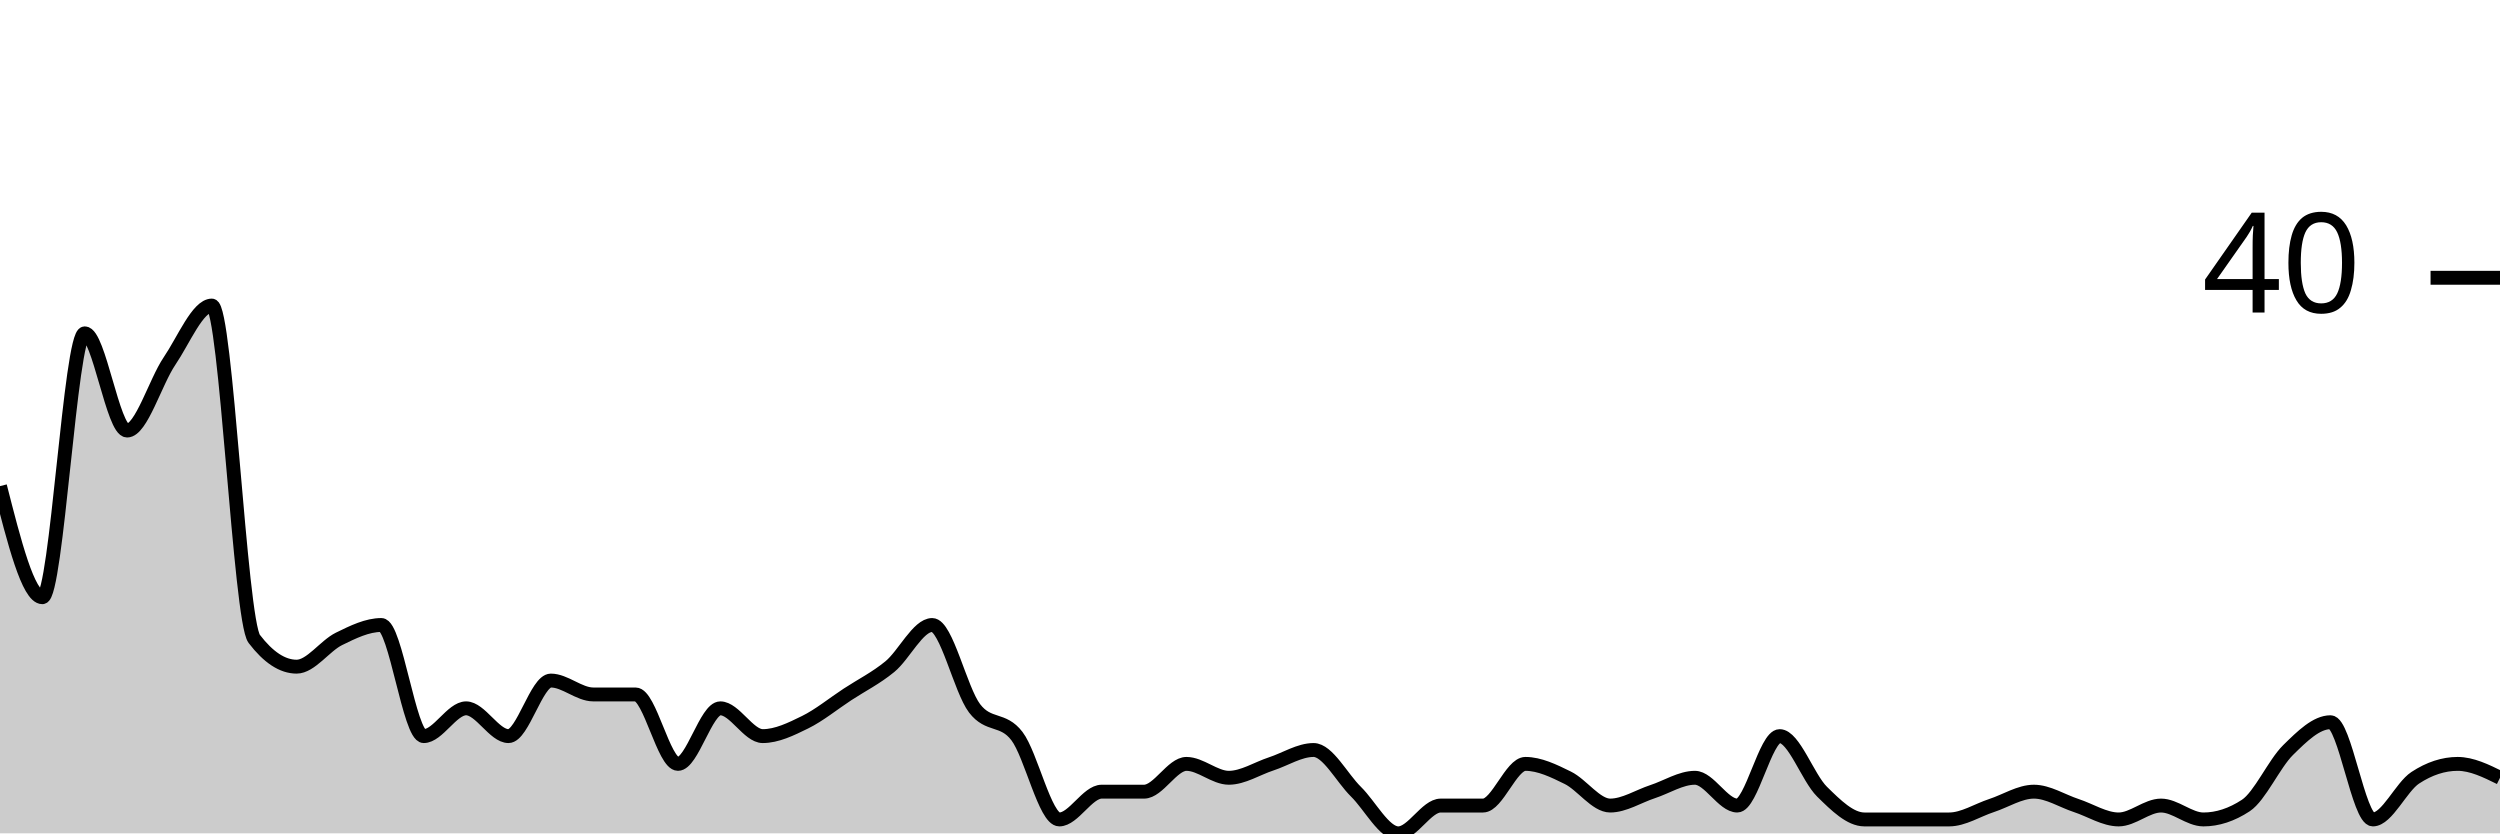
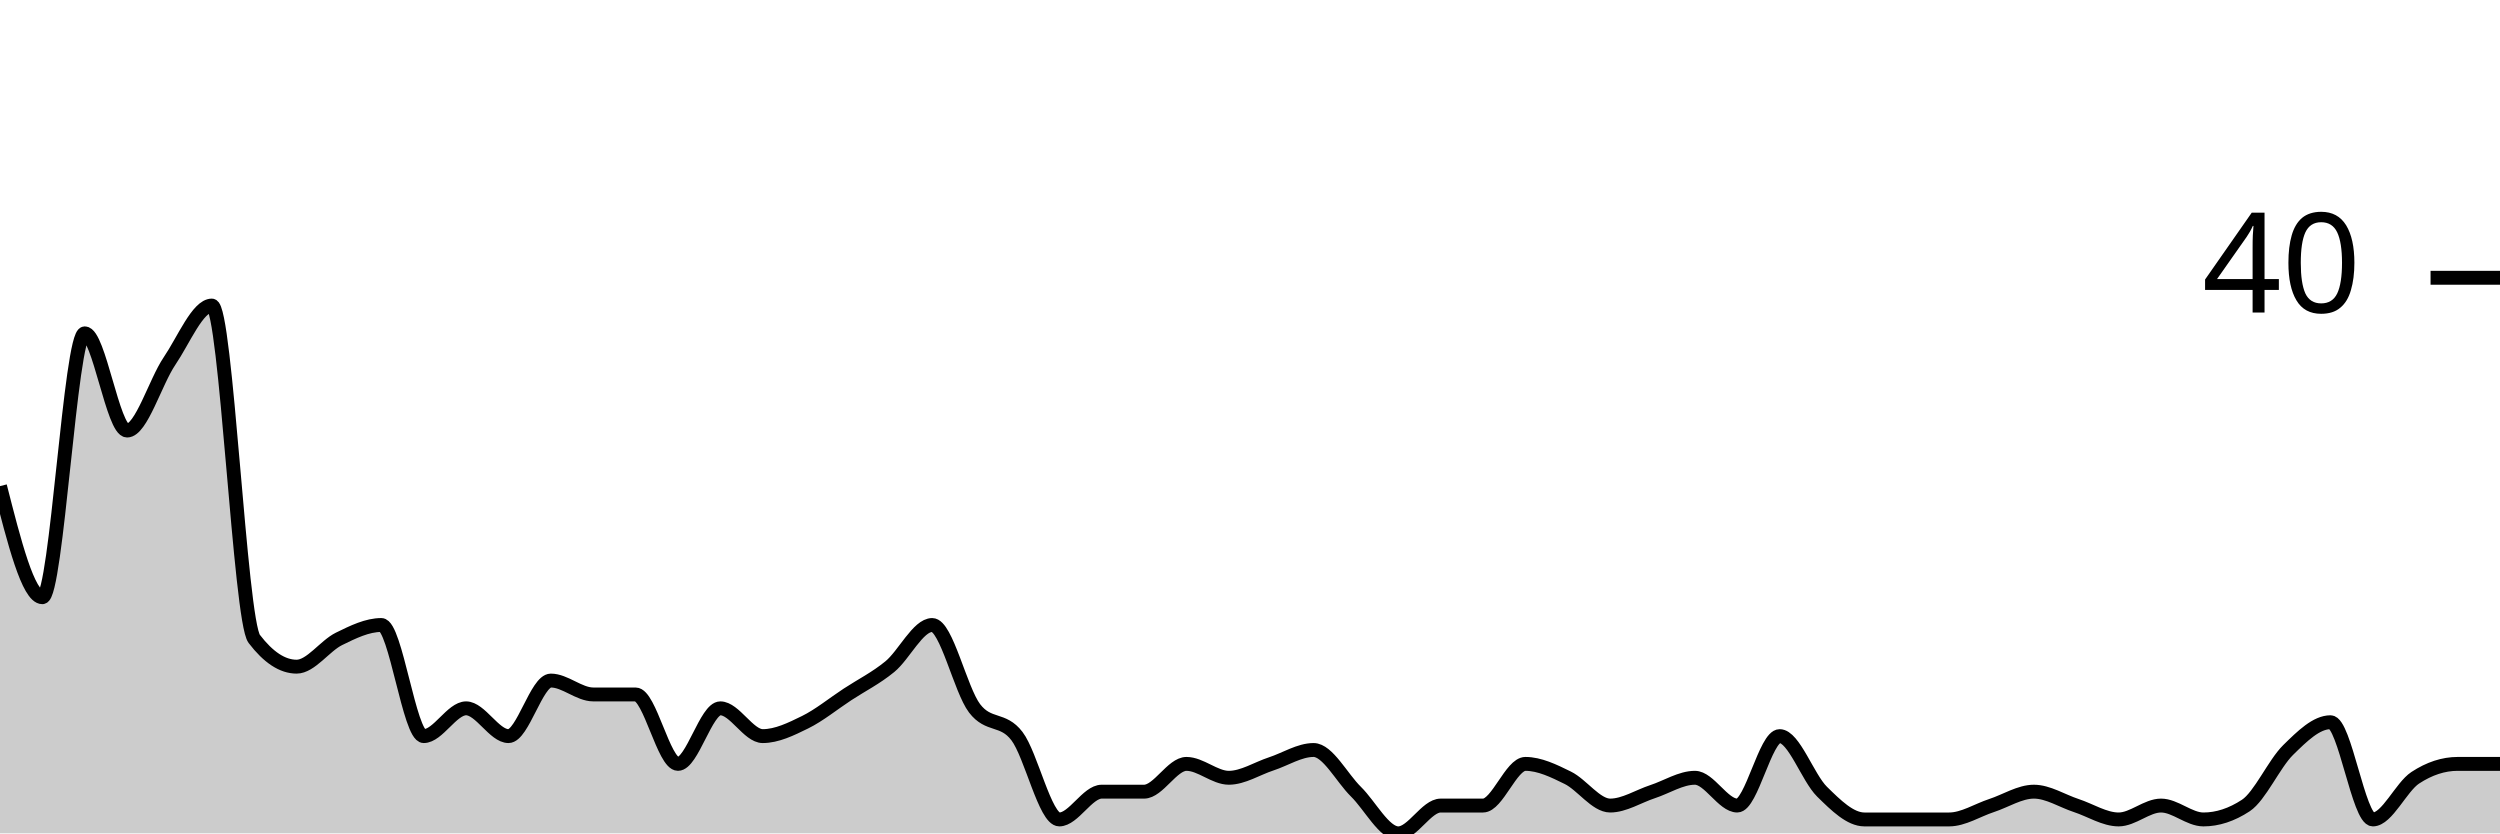
<svg xmlns="http://www.w3.org/2000/svg" viewBox="0 0 180 60">
  <g transform="translate(0,20)">
-     <path class="area" fill="rgba(0, 0, 0, 0.2)" d="M0,15C1.017,19,2.034,23,3.051,23C4.068,23,5.085,4,6.102,4C7.119,4,8.136,11,9.153,11C10.169,11,11.186,7.5,12.203,6C13.22,4.5,14.237,2,15.254,2C16.271,2,17.288,24.667,18.305,26C19.322,27.333,20.339,28,21.356,28C22.373,28,23.39,26.5,24.407,26C25.424,25.5,26.441,25,27.458,25C28.475,25,29.492,33,30.508,33C31.525,33,32.542,31,33.559,31C34.576,31,35.593,33,36.61,33C37.627,33,38.644,29,39.661,29C40.678,29,41.695,30,42.712,30C43.729,30,44.746,30,45.763,30C46.78,30,47.797,35,48.814,35C49.831,35,50.847,31,51.864,31C52.881,31,53.898,33,54.915,33C55.932,33,56.949,32.5,57.966,32C58.983,31.5,60,30.667,61.017,30C62.034,29.333,63.051,28.833,64.068,28C65.085,27.167,66.102,25,67.119,25C68.136,25,69.153,29.667,70.169,31C71.186,32.333,72.203,31.667,73.22,33C74.237,34.333,75.254,39,76.271,39C77.288,39,78.305,37,79.322,37C80.339,37,81.356,37,82.373,37C83.39,37,84.407,35,85.424,35C86.441,35,87.458,36,88.475,36C89.492,36,90.508,35.333,91.525,35C92.542,34.667,93.559,34,94.576,34C95.593,34,96.61,36,97.627,37C98.644,38,99.661,40,100.678,40C101.695,40,102.712,38,103.729,38C104.746,38,105.763,38,106.78,38C107.797,38,108.814,35,109.831,35C110.847,35,111.864,35.5,112.881,36C113.898,36.5,114.915,38,115.932,38C116.949,38,117.966,37.333,118.983,37C120,36.667,121.017,36,122.034,36C123.051,36,124.068,38,125.085,38C126.102,38,127.119,33,128.136,33C129.153,33,130.169,36,131.186,37C132.203,38,133.22,39,134.237,39C135.254,39,136.271,39,137.288,39C138.305,39,139.322,39,140.339,39C141.356,39,142.373,38.333,143.39,38C144.407,37.667,145.424,37,146.441,37C147.458,37,148.475,37.667,149.492,38C150.508,38.333,151.525,39,152.542,39C153.559,39,154.576,38,155.593,38C156.61,38,157.627,39,158.644,39C159.661,39,160.678,38.667,161.695,38C162.712,37.333,163.729,35,164.746,34C165.763,33,166.78,32,167.797,32C168.814,32,169.831,39,170.847,39C171.864,39,172.881,36.667,173.898,36C174.915,35.333,175.932,35,176.949,35C177.966,35,178.983,35.5,180,36L180,40C178.983,40,177.966,40,176.949,40C175.932,40,174.915,40,173.898,40C172.881,40,171.864,40,170.847,40C169.831,40,168.814,40,167.797,40C166.78,40,165.763,40,164.746,40C163.729,40,162.712,40,161.695,40C160.678,40,159.661,40,158.644,40C157.627,40,156.61,40,155.593,40C154.576,40,153.559,40,152.542,40C151.525,40,150.508,40,149.492,40C148.475,40,147.458,40,146.441,40C145.424,40,144.407,40,143.39,40C142.373,40,141.356,40,140.339,40C139.322,40,138.305,40,137.288,40C136.271,40,135.254,40,134.237,40C133.22,40,132.203,40,131.186,40C130.169,40,129.153,40,128.136,40C127.119,40,126.102,40,125.085,40C124.068,40,123.051,40,122.034,40C121.017,40,120,40,118.983,40C117.966,40,116.949,40,115.932,40C114.915,40,113.898,40,112.881,40C111.864,40,110.847,40,109.831,40C108.814,40,107.797,40,106.78,40C105.763,40,104.746,40,103.729,40C102.712,40,101.695,40,100.678,40C99.661,40,98.644,40,97.627,40C96.61,40,95.593,40,94.576,40C93.559,40,92.542,40,91.525,40C90.508,40,89.492,40,88.475,40C87.458,40,86.441,40,85.424,40C84.407,40,83.39,40,82.373,40C81.356,40,80.339,40,79.322,40C78.305,40,77.288,40,76.271,40C75.254,40,74.237,40,73.22,40C72.203,40,71.186,40,70.169,40C69.153,40,68.136,40,67.119,40C66.102,40,65.085,40,64.068,40C63.051,40,62.034,40,61.017,40C60,40,58.983,40,57.966,40C56.949,40,55.932,40,54.915,40C53.898,40,52.881,40,51.864,40C50.847,40,49.831,40,48.814,40C47.797,40,46.78,40,45.763,40C44.746,40,43.729,40,42.712,40C41.695,40,40.678,40,39.661,40C38.644,40,37.627,40,36.61,40C35.593,40,34.576,40,33.559,40C32.542,40,31.525,40,30.508,40C29.492,40,28.475,40,27.458,40C26.441,40,25.424,40,24.407,40C23.39,40,22.373,40,21.356,40C20.339,40,19.322,40,18.305,40C17.288,40,16.271,40,15.254,40C14.237,40,13.22,40,12.203,40C11.186,40,10.169,40,9.153,40C8.136,40,7.119,40,6.102,40C5.085,40,4.068,40,3.051,40C2.034,40,1.017,40,0,40Z" />
-     <path class="line" stroke="black" fill="none" d="M0,15C1.017,19,2.034,23,3.051,23C4.068,23,5.085,4,6.102,4C7.119,4,8.136,11,9.153,11C10.169,11,11.186,7.5,12.203,6C13.22,4.5,14.237,2,15.254,2C16.271,2,17.288,24.667,18.305,26C19.322,27.333,20.339,28,21.356,28C22.373,28,23.39,26.5,24.407,26C25.424,25.5,26.441,25,27.458,25C28.475,25,29.492,33,30.508,33C31.525,33,32.542,31,33.559,31C34.576,31,35.593,33,36.61,33C37.627,33,38.644,29,39.661,29C40.678,29,41.695,30,42.712,30C43.729,30,44.746,30,45.763,30C46.78,30,47.797,35,48.814,35C49.831,35,50.847,31,51.864,31C52.881,31,53.898,33,54.915,33C55.932,33,56.949,32.5,57.966,32C58.983,31.5,60,30.667,61.017,30C62.034,29.333,63.051,28.833,64.068,28C65.085,27.167,66.102,25,67.119,25C68.136,25,69.153,29.667,70.169,31C71.186,32.333,72.203,31.667,73.22,33C74.237,34.333,75.254,39,76.271,39C77.288,39,78.305,37,79.322,37C80.339,37,81.356,37,82.373,37C83.39,37,84.407,35,85.424,35C86.441,35,87.458,36,88.475,36C89.492,36,90.508,35.333,91.525,35C92.542,34.667,93.559,34,94.576,34C95.593,34,96.61,36,97.627,37C98.644,38,99.661,40,100.678,40C101.695,40,102.712,38,103.729,38C104.746,38,105.763,38,106.78,38C107.797,38,108.814,35,109.831,35C110.847,35,111.864,35.5,112.881,36C113.898,36.5,114.915,38,115.932,38C116.949,38,117.966,37.333,118.983,37C120,36.667,121.017,36,122.034,36C123.051,36,124.068,38,125.085,38C126.102,38,127.119,33,128.136,33C129.153,33,130.169,36,131.186,37C132.203,38,133.22,39,134.237,39C135.254,39,136.271,39,137.288,39C138.305,39,139.322,39,140.339,39C141.356,39,142.373,38.333,143.39,38C144.407,37.667,145.424,37,146.441,37C147.458,37,148.475,37.667,149.492,38C150.508,38.333,151.525,39,152.542,39C153.559,39,154.576,38,155.593,38C156.61,38,157.627,39,158.644,39C159.661,39,160.678,38.667,161.695,38C162.712,37.333,163.729,35,164.746,34C165.763,33,166.78,32,167.797,32C168.814,32,169.831,39,170.847,39C171.864,39,172.881,36.667,173.898,36C174.915,35.333,175.932,35,176.949,35C177.966,35,178.983,35.5,180,36" />
+     <path class="area" fill="rgba(0, 0, 0, 0.2)" d="M0,15C1.017,19,2.034,23,3.051,23C4.068,23,5.085,4,6.102,4C7.119,4,8.136,11,9.153,11C10.169,11,11.186,7.5,12.203,6C13.22,4.5,14.237,2,15.254,2C16.271,2,17.288,24.667,18.305,26C19.322,27.333,20.339,28,21.356,28C22.373,28,23.39,26.5,24.407,26C25.424,25.5,26.441,25,27.458,25C28.475,25,29.492,33,30.508,33C31.525,33,32.542,31,33.559,31C34.576,31,35.593,33,36.61,33C37.627,33,38.644,29,39.661,29C40.678,29,41.695,30,42.712,30C43.729,30,44.746,30,45.763,30C46.78,30,47.797,35,48.814,35C49.831,35,50.847,31,51.864,31C52.881,31,53.898,33,54.915,33C55.932,33,56.949,32.5,57.966,32C58.983,31.5,60,30.667,61.017,30C62.034,29.333,63.051,28.833,64.068,28C65.085,27.167,66.102,25,67.119,25C68.136,25,69.153,29.667,70.169,31C71.186,32.333,72.203,31.667,73.22,33C74.237,34.333,75.254,39,76.271,39C77.288,39,78.305,37,79.322,37C80.339,37,81.356,37,82.373,37C83.39,37,84.407,35,85.424,35C86.441,35,87.458,36,88.475,36C89.492,36,90.508,35.333,91.525,35C92.542,34.667,93.559,34,94.576,34C95.593,34,96.61,36,97.627,37C98.644,38,99.661,40,100.678,40C101.695,40,102.712,38,103.729,38C104.746,38,105.763,38,106.78,38C107.797,38,108.814,35,109.831,35C110.847,35,111.864,35.5,112.881,36C113.898,36.5,114.915,38,115.932,38C116.949,38,117.966,37.333,118.983,37C120,36.667,121.017,36,122.034,36C123.051,36,124.068,38,125.085,38C126.102,38,127.119,33,128.136,33C129.153,33,130.169,36,131.186,37C132.203,38,133.22,39,134.237,39C135.254,39,136.271,39,137.288,39C138.305,39,139.322,39,140.339,39C141.356,39,142.373,38.333,143.39,38C144.407,37.667,145.424,37,146.441,37C147.458,37,148.475,37.667,149.492,38C150.508,38.333,151.525,39,152.542,39C153.559,39,154.576,38,155.593,38C156.61,38,157.627,39,158.644,39C159.661,39,160.678,38.667,161.695,38C162.712,37.333,163.729,35,164.746,34C165.763,33,166.78,32,167.797,32C168.814,32,169.831,39,170.847,39C171.864,39,172.881,36.667,173.898,36C174.915,35.333,175.932,35,176.949,35C177.966,35,178.983,35,180,35L180,40C178.983,40,177.966,40,176.949,40C175.932,40,174.915,40,173.898,40C172.881,40,171.864,40,170.847,40C169.831,40,168.814,40,167.797,40C166.78,40,165.763,40,164.746,40C163.729,40,162.712,40,161.695,40C160.678,40,159.661,40,158.644,40C157.627,40,156.61,40,155.593,40C154.576,40,153.559,40,152.542,40C151.525,40,150.508,40,149.492,40C148.475,40,147.458,40,146.441,40C145.424,40,144.407,40,143.39,40C142.373,40,141.356,40,140.339,40C139.322,40,138.305,40,137.288,40C136.271,40,135.254,40,134.237,40C133.22,40,132.203,40,131.186,40C130.169,40,129.153,40,128.136,40C127.119,40,126.102,40,125.085,40C124.068,40,123.051,40,122.034,40C121.017,40,120,40,118.983,40C117.966,40,116.949,40,115.932,40C114.915,40,113.898,40,112.881,40C111.864,40,110.847,40,109.831,40C108.814,40,107.797,40,106.78,40C105.763,40,104.746,40,103.729,40C102.712,40,101.695,40,100.678,40C99.661,40,98.644,40,97.627,40C96.61,40,95.593,40,94.576,40C93.559,40,92.542,40,91.525,40C90.508,40,89.492,40,88.475,40C87.458,40,86.441,40,85.424,40C84.407,40,83.39,40,82.373,40C81.356,40,80.339,40,79.322,40C78.305,40,77.288,40,76.271,40C75.254,40,74.237,40,73.22,40C72.203,40,71.186,40,70.169,40C69.153,40,68.136,40,67.119,40C66.102,40,65.085,40,64.068,40C63.051,40,62.034,40,61.017,40C60,40,58.983,40,57.966,40C56.949,40,55.932,40,54.915,40C53.898,40,52.881,40,51.864,40C50.847,40,49.831,40,48.814,40C47.797,40,46.78,40,45.763,40C44.746,40,43.729,40,42.712,40C41.695,40,40.678,40,39.661,40C38.644,40,37.627,40,36.61,40C35.593,40,34.576,40,33.559,40C32.542,40,31.525,40,30.508,40C29.492,40,28.475,40,27.458,40C26.441,40,25.424,40,24.407,40C23.39,40,22.373,40,21.356,40C20.339,40,19.322,40,18.305,40C17.288,40,16.271,40,15.254,40C14.237,40,13.22,40,12.203,40C11.186,40,10.169,40,9.153,40C8.136,40,7.119,40,6.102,40C5.085,40,4.068,40,3.051,40C2.034,40,1.017,40,0,40Z" />
+     <path class="line" stroke="black" fill="none" d="M0,15C1.017,19,2.034,23,3.051,23C4.068,23,5.085,4,6.102,4C7.119,4,8.136,11,9.153,11C10.169,11,11.186,7.5,12.203,6C13.22,4.5,14.237,2,15.254,2C16.271,2,17.288,24.667,18.305,26C19.322,27.333,20.339,28,21.356,28C22.373,28,23.39,26.5,24.407,26C25.424,25.5,26.441,25,27.458,25C28.475,25,29.492,33,30.508,33C31.525,33,32.542,31,33.559,31C34.576,31,35.593,33,36.61,33C37.627,33,38.644,29,39.661,29C40.678,29,41.695,30,42.712,30C43.729,30,44.746,30,45.763,30C46.78,30,47.797,35,48.814,35C49.831,35,50.847,31,51.864,31C52.881,31,53.898,33,54.915,33C55.932,33,56.949,32.5,57.966,32C58.983,31.5,60,30.667,61.017,30C62.034,29.333,63.051,28.833,64.068,28C65.085,27.167,66.102,25,67.119,25C68.136,25,69.153,29.667,70.169,31C71.186,32.333,72.203,31.667,73.22,33C74.237,34.333,75.254,39,76.271,39C77.288,39,78.305,37,79.322,37C80.339,37,81.356,37,82.373,37C83.39,37,84.407,35,85.424,35C86.441,35,87.458,36,88.475,36C89.492,36,90.508,35.333,91.525,35C92.542,34.667,93.559,34,94.576,34C95.593,34,96.61,36,97.627,37C98.644,38,99.661,40,100.678,40C101.695,40,102.712,38,103.729,38C104.746,38,105.763,38,106.78,38C107.797,38,108.814,35,109.831,35C110.847,35,111.864,35.5,112.881,36C113.898,36.5,114.915,38,115.932,38C116.949,38,117.966,37.333,118.983,37C120,36.667,121.017,36,122.034,36C123.051,36,124.068,38,125.085,38C126.102,38,127.119,33,128.136,33C129.153,33,130.169,36,131.186,37C132.203,38,133.22,39,134.237,39C135.254,39,136.271,39,137.288,39C138.305,39,139.322,39,140.339,39C141.356,39,142.373,38.333,143.39,38C144.407,37.667,145.424,37,146.441,37C147.458,37,148.475,37.667,149.492,38C150.508,38.333,151.525,39,152.542,39C153.559,39,154.576,38,155.593,38C156.61,38,157.627,39,158.644,39C159.661,39,160.678,38.667,161.695,38C162.712,37.333,163.729,35,164.746,34C165.763,33,166.78,32,167.797,32C168.814,32,169.831,39,170.847,39C171.864,39,172.881,36.667,173.898,36C174.915,35.333,175.932,35,176.949,35C177.966,35,178.983,35,180,35" />
    <path class="axis-ceiling" stroke-width="1" stroke="black" fill="none" d="M175,0L180,0" />
    <text class="axis-ceiling-label" font-family="sans-serif" text-anchor="end" font-size="10px" x="170" y="2.5">40</text>
  </g>
</svg>
